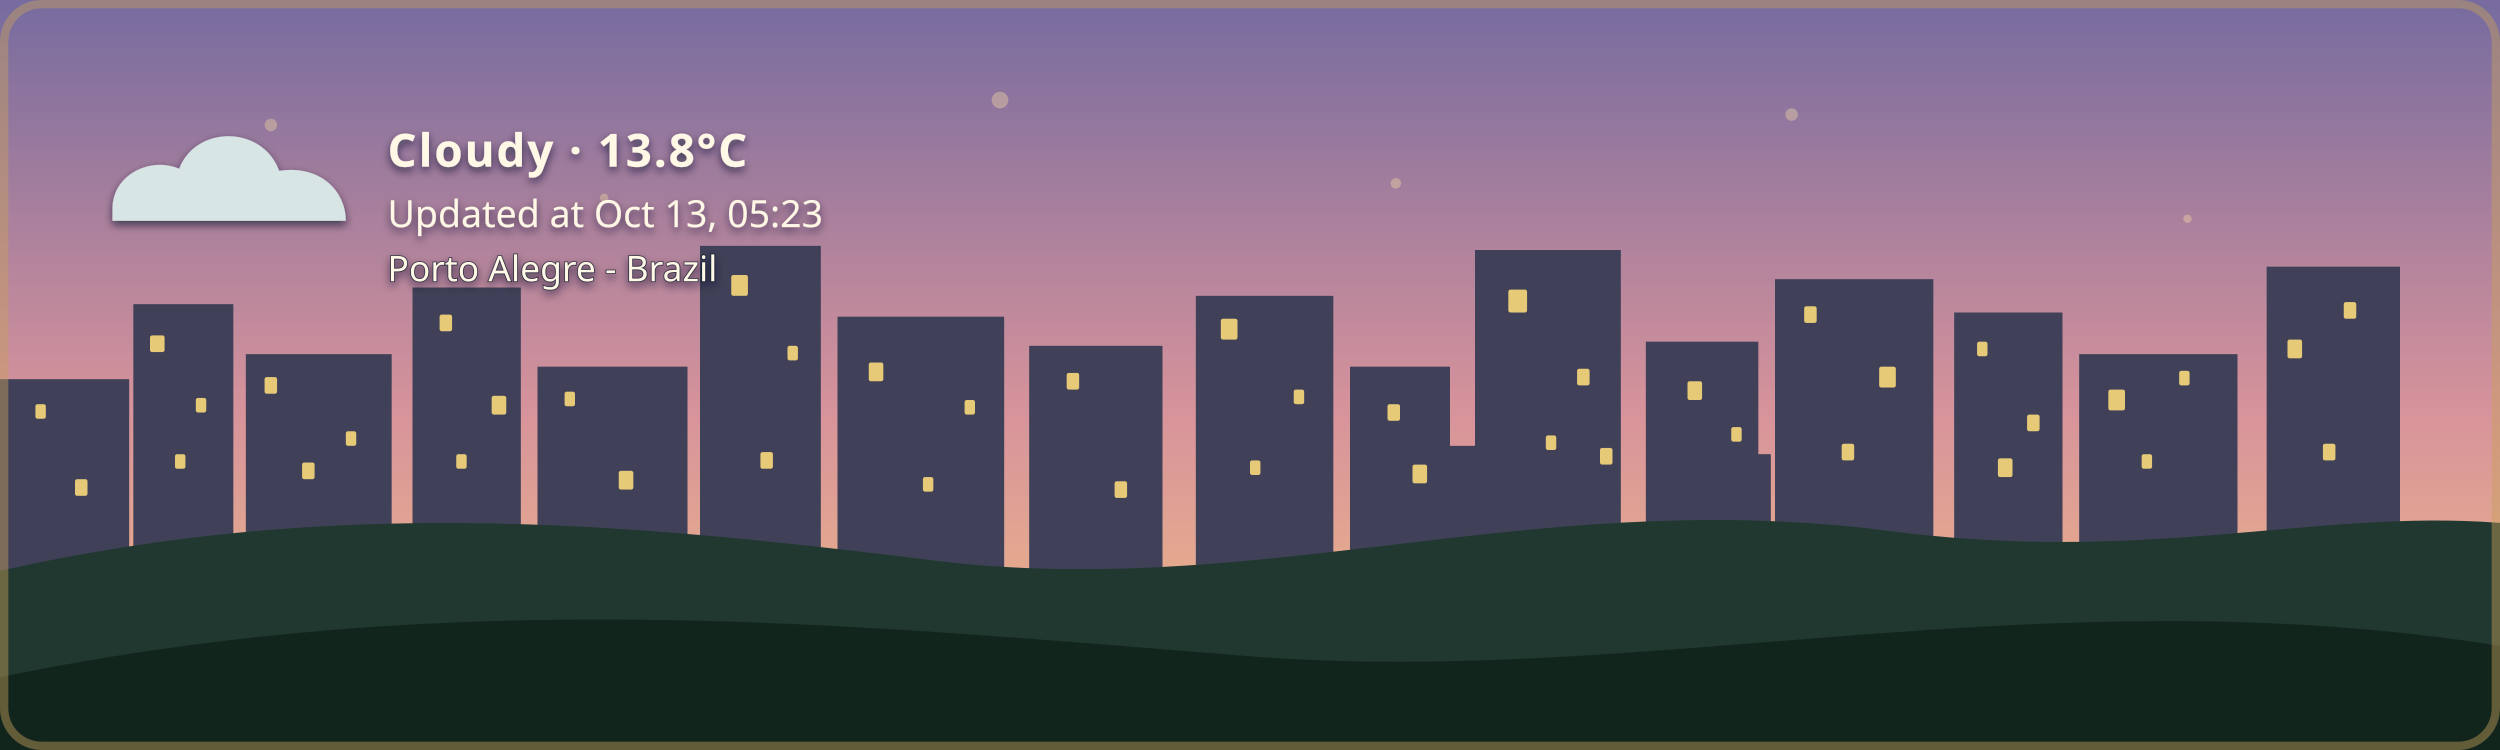
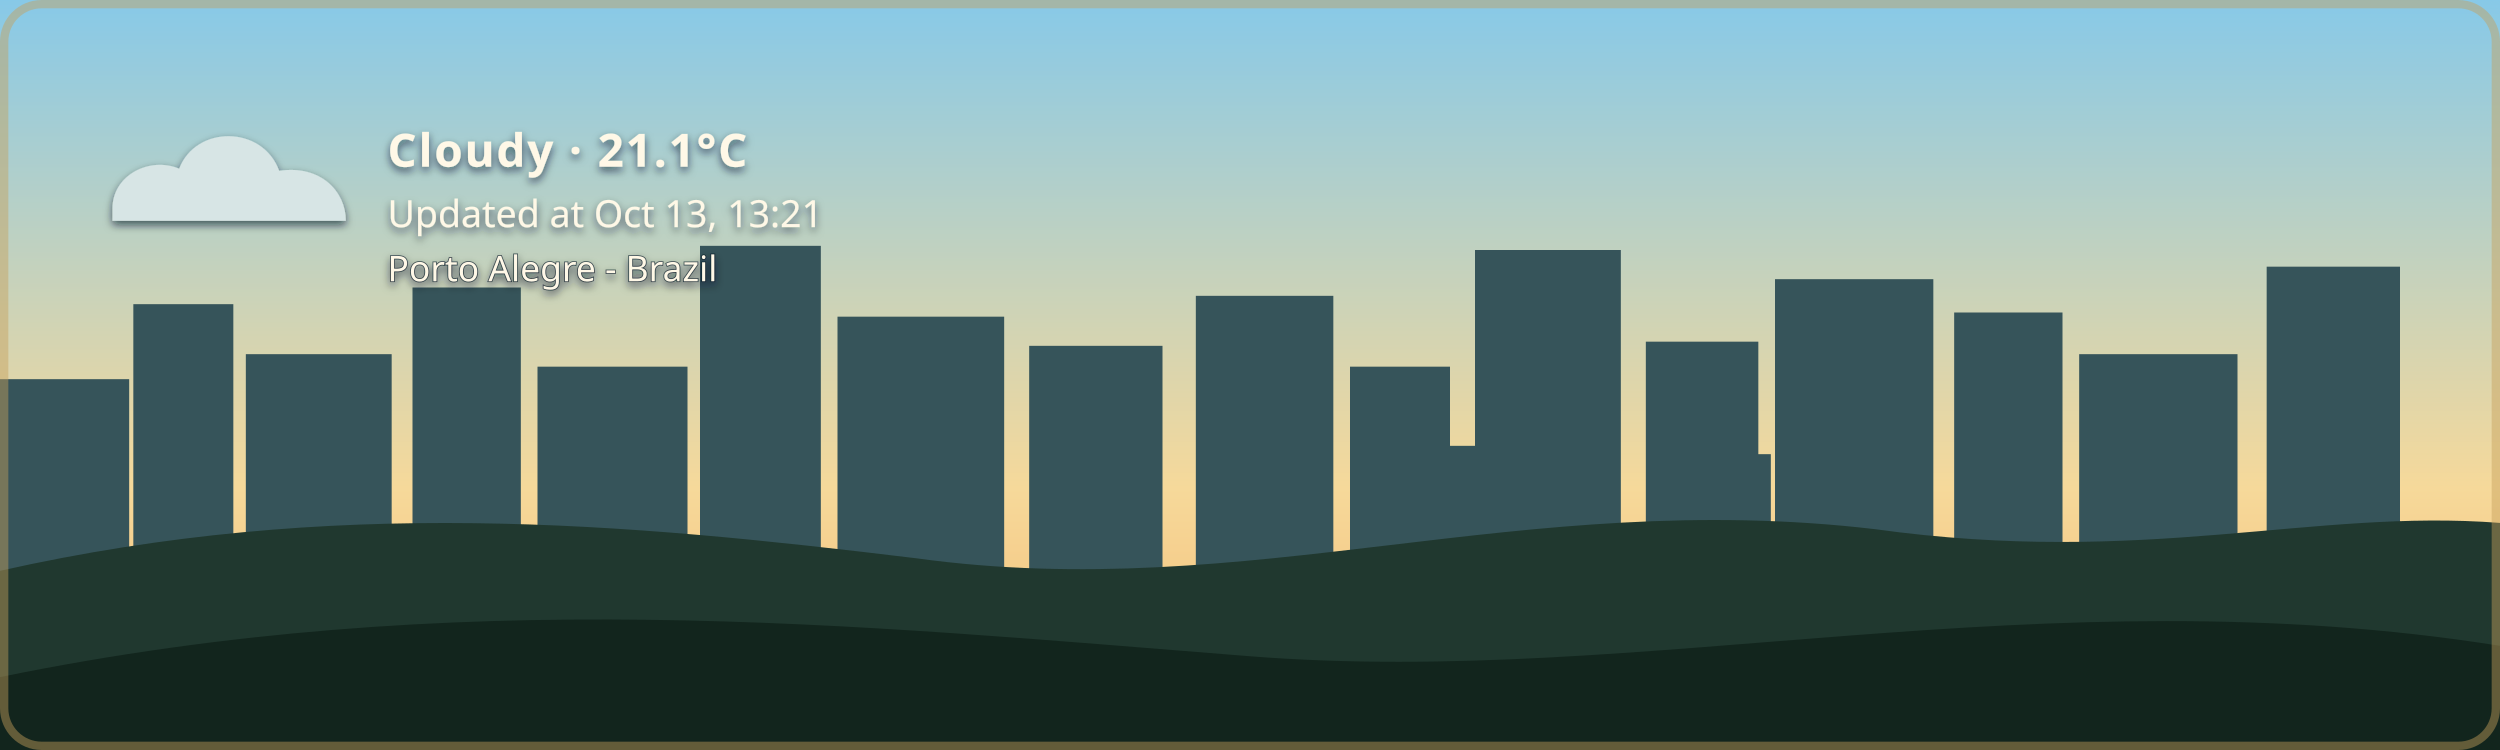
- <svg xmlns="http://www.w3.org/2000/svg" width="1200" height="360" viewBox="0 0 1200 360" role="img" aria-labelledby="title description" class="github-time-dawn weather-cloudy alert-none" data-temperature="13.8°C" lang="en-US">
+ <svg xmlns="http://www.w3.org/2000/svg" width="1200" height="360" viewBox="0 0 1200 360" role="img" aria-labelledby="title description" class="github-time-day weather-cloudy alert-none" data-temperature="21.1°C" lang="en-US">
  <defs>
    <linearGradient id="daySky" x1="0" y1="0" x2="0" y2="1">
      <stop offset="0%" stop-color="#87c9e8" />
      <stop offset="65%" stop-color="#f6d99a" />
      <stop offset="100%" stop-color="#f4b66e" />
    </linearGradient>
    <linearGradient id="sunsetSky" x1="0" y1="0" x2="0" y2="1">
      <stop offset="0%" stop-color="#4d568f" />
      <stop offset="55%" stop-color="#d46a66" />
      <stop offset="100%" stop-color="#f4a259" />
    </linearGradient>
    <linearGradient id="nightSky" x1="0" y1="0" x2="0" y2="1">
      <stop offset="0%" stop-color="#071426" />
      <stop offset="60%" stop-color="#102c46" />
      <stop offset="100%" stop-color="#244b4a" />
    </linearGradient>
    <linearGradient id="dawnSky" x1="0" y1="0" x2="0" y2="1">
      <stop offset="0%" stop-color="#766b9f" />
      <stop offset="55%" stop-color="#d7939b" />
      <stop offset="100%" stop-color="#f4c280" />
    </linearGradient>
    <radialGradient id="weatherSunFill" cx="35%" cy="30%" r="72%">
      <stop offset="0%" stop-color="#fff4b8" />
      <stop offset="58%" stop-color="#ffdc7a" />
      <stop offset="100%" stop-color="#f2b84f" />
    </radialGradient>
    <linearGradient id="weatherMoonFill" x1="0" y1="0" x2="1" y2="1">
      <stop offset="0%" stop-color="#fff4bd" />
      <stop offset="62%" stop-color="#ffe08a" />
      <stop offset="100%" stop-color="#e9b957" />
    </linearGradient>
    <filter id="weatherContentShadow" x="-20" y="-20" width="500" height="180" filterUnits="userSpaceOnUse">
      <feGaussianBlur in="SourceAlpha" stdDeviation="2" result="shadowBlur" />
      <feOffset in="shadowBlur" dx="0" dy="2" result="shadowOffset" />
      <feFlood flood-color="#071426" flood-opacity="0.65" result="shadowColor" />
      <feComposite in="shadowColor" in2="shadowOffset" operator="in" result="shadow" />
      <feMerge>
        <feMergeNode in="shadow" />
        <feMergeNode in="SourceGraphic" />
      </feMerge>
    </filter>
  </defs>
  <style>
    /* The sky state is updated by the GitHub Action based on local time. */

    .sky {
      animation: none !important;
    }

    .github-time-day .day-sky,
    .github-time-sunset .sunset-sky,
    .github-time-night .night-sky,
    .github-time-dawn .dawn-sky {
      opacity: 1;
    }

    .github-time-day .sunset-sky,
    .github-time-day .night-sky,
    .github-time-day .dawn-sky,
    .github-time-sunset .day-sky,
    .github-time-sunset .night-sky,
    .github-time-sunset .dawn-sky,
    .github-time-night .day-sky,
    .github-time-night .sunset-sky,
    .github-time-night .dawn-sky,
    .github-time-dawn .day-sky,
    .github-time-dawn .sunset-sky,
    .github-time-dawn .night-sky {
      opacity: 0;
    }

    .github-time-day .day-sky,
    .github-time-sunset .sunset-sky,
    .github-time-night .night-sky,
    .github-time-dawn .dawn-sky {
      animation: sky-fade-in 2.5s ease both !important;
    }

    .weather-effect {
      display: none;
    }

    .github-time-night.weather-clear .weather-moon,
    .github-time-day.weather-clear .weather-sun,
    .github-time-sunset.weather-clear .weather-sun,
    .github-time-dawn.weather-clear .weather-sun,
    .weather-cloudy .weather-cloud,
    .weather-rain .weather-cloud,
    .weather-rain .weather-rainfall,
    .weather-wind-rain .weather-cloud,
    .weather-wind-rain .weather-wind,
    .weather-wind-rain .weather-wind-rainfall,
    .weather-storm .weather-cloud,
    .weather-storm .weather-rainfall,
    .weather-storm .weather-lightning,
    .weather-snow .weather-cloud,
    .weather-snow .weather-snowfall {
      display: block;
    }

    .weather-sun {
      transform-box: fill-box;
      transform-origin: center;
      animation: weather-pulse 4s ease-in-out infinite;
    }

    .weather-moon {
      animation: moon-glow 4s ease-in-out infinite;
    }

    .weather-cloud path {
      animation: cloud-drift 8s ease-in-out infinite alternate;
    }

    .weather-rainfall path {
      animation: rain-fall 1.4s linear infinite;
    }

    .weather-rainfall path:nth-child(2) {
      animation-delay: 0.35s;
    }

    .weather-rainfall path:nth-child(3) {
      animation-delay: 0.7s;
    }

    .weather-wind-rainfall path {
      animation: wind-rain-fall 1.15s linear infinite;
    }

    .weather-wind-rainfall path:nth-child(2) {
      animation-delay: 0.3s;
    }

    .weather-wind-rainfall path:nth-child(3) {
      animation-delay: 0.6s;
    }

    .weather-wind path {
      animation: wind-sweep 1.8s ease-in-out infinite;
    }

    .weather-wind path:nth-child(2) {
      animation-delay: 0.45s;
    }

    .weather-snowfall circle {
      animation: snow-fall 3s ease-in-out infinite;
    }

    .weather-snowfall circle:nth-child(2) {
      animation-delay: 1s;
    }

    .weather-snowfall circle:nth-child(3) {
      animation-delay: 2s;
    }

    .weather-lightning {
      animation: lightning-flash 4s ease-in-out infinite;
    }

    svg.github-time-day .city-back,
    svg.github-time-day .city-mid {
      fill: #36545a;
    }

    svg.github-time-sunset .city-back,
    svg.github-time-sunset .city-mid {
      fill: #303247;
    }

    svg.github-time-night .city-back,
    svg.github-time-night .city-mid {
      fill: #08131d;
    }

    svg.github-time-dawn .city-back,
    svg.github-time-dawn .city-mid {
      fill: #404158;
    }

    .city-window {
      opacity: 0;
      fill: #f8d97a;
    }

    svg.github-time-night .city-window,
    svg.github-time-dawn .city-window,
    svg.github-time-sunset .city-window {
      opacity: 0.9;
    }

    .city-window rect {
      animation: city-window-toggle-a 20s steps(1, end) infinite;
    }

    .city-window rect:nth-child(3n) {
      animation-name: city-window-toggle-b;
      animation-delay: -4s;
    }

    .city-window rect:nth-child(4n) {
      animation-name: city-window-toggle-c;
      animation-delay: -9s;
    }

    .city-window rect:nth-child(5n) {
      animation-name: city-window-toggle-d;
      animation-delay: -13s;
    }

    .city-window rect:nth-child(7n) {
      animation-name: city-window-toggle-e;
      animation-delay: -17s;
    }

    #weather-alert-level,
    #weather-alert-detail {
      display: none;
    }

    svg.alert-yellow #weather-alert-level,
    svg.alert-yellow #weather-alert-detail,
    svg.alert-orange #weather-alert-level,
    svg.alert-orange #weather-alert-detail,
    svg.alert-red #weather-alert-level,
    svg.alert-red #weather-alert-detail {
      display: block;
    }

    svg.alert-yellow #weather-alert-level {
      fill: #f4d35e;
    }

    svg.alert-yellow #weather-alert-detail {
      fill: #fff3b3;
    }

    svg.alert-orange #weather-alert-level {
      fill: #f9a74f;
    }

    svg.alert-orange #weather-alert-detail {
      fill: #ffd0a0;
    }

    svg.alert-red #weather-alert-level {
      fill: #ff675c;
    }

    svg.alert-red #weather-alert-detail {
      fill: #ffc2bf;
    }

    #weather-description,
    #weather-time,
    #weather-alert-level,
    #weather-alert-detail,
    #weather-location {
      animation: info-fade-in 1.5s ease both;
      font-family: sans-serif;
    }

    #weather-description {
      letter-spacing: 0.04em;
    }

    @keyframes sky-fade-in {
      from {
        opacity: 0;
      }

      to {
        opacity: 1;
      }
    }

    @keyframes info-fade-in {
      from {
        opacity: 0;
        transform: translateY(6px);
      }

      to {
        opacity: 1;
        transform: translateY(0);
      }
    }

    @keyframes weather-pulse {
      0%,
      100% {
        opacity: 0.85;
        transform: scale(0.96);
      }

      50% {
        opacity: 1;
        transform: scale(1.04);
      }
    }

    @keyframes moon-glow {
      0%,
      100% {
        opacity: 0.8;
      }

      50% {
        opacity: 1;
      }
    }

    @keyframes cloud-drift {
      from {
        transform: translateX(-5px);
      }

      to {
        transform: translateX(8px);
      }
    }

    @keyframes rain-fall {
      0% {
        opacity: 0;
        transform: translateY(-7px);
      }

      25%,
      75% {
        opacity: 1;
      }

      100% {
        opacity: 0;
        transform: translateY(10px);
      }
    }

    @keyframes wind-rain-fall {
      0% {
        opacity: 0;
        transform: translate(-6px, -5px);
      }

      25%,
      75% {
        opacity: 1;
      }

      100% {
        opacity: 0;
        transform: translate(8px, 10px);
      }
    }

    @keyframes wind-sweep {
      0%,
      100% {
        opacity: 0.3;
        transform: translateX(-7px);
      }

      50% {
        opacity: 1;
        transform: translateX(6px);
      }
    }

    @keyframes snow-fall {
      0%,
      100% {
        opacity: 0.35;
        transform: translateY(-5px);
      }

      50% {
        opacity: 1;
        transform: translate(5px, 8px);
      }
    }

    @keyframes lightning-flash {
      0%,
      88%,
      100% {
        opacity: 0;
      }

      90%,
      93% {
        opacity: 1;
      }
    }

    @keyframes city-window-toggle-a {
      0%,
      19%,
      61%,
      100% {
        opacity: 1;
      }

      20%,
      60% {
        opacity: 0;
      }
    }

    @keyframes city-window-toggle-b {
      0%,
      34%,
      76%,
      100% {
        opacity: 0;
      }

      35%,
      75% {
        opacity: 1;
      }
    }

    @keyframes city-window-toggle-c {
      0%,
      24%,
      46%,
      100% {
        opacity: 1;
      }

      25%,
      45% {
        opacity: 0;
      }
    }

    @keyframes city-window-toggle-d {
      0%,
      49%,
      86%,
      100% {
        opacity: 1;
      }

      50%,
      85% {
        opacity: 0;
      }
    }

    @keyframes city-window-toggle-e {
      0%,
      14%,
      56%,
      100% {
        opacity: 0;
      }

      15%,
      55% {
        opacity: 1;
      }
    }

    .stars {
      opacity: 0;
    }

    .github-time-sunset .stars,
    .github-time-dawn .stars {
      opacity: 0.35;
    }

    .github-time-night .stars {
      opacity: 1;
    }

    .star {
      animation: twinkle 2.5s ease-in-out infinite;
      transform-box: fill-box;
      transform-origin: center;
    }

    .star:nth-child(2) {
      animation-delay: 0.5s;
    }

    .star:nth-child(3) {
      animation-delay: 1s;
    }

    .star:nth-child(4) {
      animation-delay: 1.5s;
    }

    @keyframes twinkle {
      0%,
      100% {
        opacity: 0.25;
        transform: scale(0.8);
      }

      50% {
        opacity: 1;
        transform: scale(1.25);
      }
    }

    /*
     * Disable animations when the visitor has requested reduced motion.
     */
    @media (prefers-reduced-motion: reduce) {
      .sky,
      .stars,
      .star,
      .weather-sun,
      .weather-moon,
      .weather-cloud path,
      .weather-rainfall path,
      .weather-wind-rainfall path,
      .weather-wind path,
      .weather-snowfall circle,
      .weather-lightning,
      .city-window rect,
      #weather-description,
      #weather-time,
      #weather-alert-level,
      #weather-alert-detail,
      #weather-location {
        animation: none !important;
      }
    }
  </style>
  <g id="skies">
    <rect class="sky day-sky" width="1200" height="360" fill="url(#daySky)" />
    <rect class="sky sunset-sky" width="1200" height="360" fill="url(#sunsetSky)" />
    <rect class="sky night-sky" width="1200" height="360" fill="url(#nightSky)" />
    <rect class="sky dawn-sky" width="1200" height="360" fill="url(#dawnSky)" />
  </g>
  <g class="stars" fill="#ffe8a3">
    <circle class="star" cx="130" cy="60" r="3" />
    <circle class="star" cx="290" cy="95" r="2" />
    <circle class="star" cx="480" cy="48" r="4" />
    <circle class="star" cx="670" cy="88" r="2.5" />
    <circle class="star" cx="860" cy="55" r="3" />
    <circle class="star" cx="1050" cy="105" r="2" />
  </g>
  <g class="city-shape">
    <g class="city-back">
      <rect x="0" y="182" width="62" height="94" />
      <rect x="64" y="146" width="48" height="130" />
      <rect x="118" y="170" width="70" height="106" />
      <rect x="198" y="138" width="52" height="138" />
      <rect x="258" y="176" width="72" height="100" />
      <rect x="336" y="118" width="58" height="158" />
      <rect x="402" y="152" width="80" height="124" />
      <rect x="494" y="166" width="64" height="110" />
      <rect x="574" y="142" width="66" height="134" />
      <rect x="648" y="176" width="48" height="100" />
      <rect x="708" y="120" width="70" height="156" />
      <rect x="790" y="164" width="54" height="112" />
      <rect x="852" y="134" width="76" height="142" />
      <rect x="938" y="150" width="52" height="126" />
      <rect x="998" y="170" width="76" height="106" />
      <rect x="1088" y="128" width="64" height="148" />
    </g>
    <g class="city-mid">
      <rect x="24" y="226" width="28" height="50" />
      <rect x="88" y="210" width="18" height="66" />
      <rect x="148" y="218" width="22" height="58" />
      <rect x="214" y="206" width="22" height="70" />
      <rect x="282" y="210" width="18" height="66" />
      <rect x="362" y="206" width="22" height="70" />
      <rect x="430" y="220" width="18" height="56" />
      <rect x="528" y="220" width="20" height="56" />
      <rect x="606" y="214" width="22" height="62" />
      <rect x="690" y="214" width="18" height="62" />
      <rect x="754" y="208" width="18" height="68" />
      <rect x="830" y="218" width="20" height="58" />
      <rect x="892" y="214" width="18" height="62" />
      <rect x="960" y="224" width="18" height="52" />
      <rect x="1018" y="218" width="22" height="58" />
      <rect x="1108" y="210" width="18" height="66" />
    </g>
    <g class="city-window">
      <rect x="17" y="194" width="5" height="7" rx="1" />
      <rect x="36" y="230" width="6" height="8" rx="1" />
      <rect x="72" y="161" width="7" height="8" rx="1" />
      <rect x="84" y="218" width="5" height="7" rx="1" />
      <rect x="94" y="191" width="5" height="7" rx="1" />
      <rect x="127" y="181" width="6" height="8" rx="1" />
      <rect x="145" y="222" width="6" height="8" rx="1" />
      <rect x="166" y="207" width="5" height="7" rx="1" />
      <rect x="211" y="151" width="6" height="8" rx="1" />
      <rect x="219" y="218" width="5" height="7" rx="1" />
      <rect x="236" y="190" width="7" height="9" rx="1" />
      <rect x="271" y="188" width="5" height="7" rx="1" />
      <rect x="297" y="226" width="7" height="9" rx="1" />
      <rect x="351" y="132" width="8" height="10" rx="1" />
      <rect x="365" y="217" width="6" height="8" rx="1" />
      <rect x="378" y="166" width="5" height="7" rx="1" />
      <rect x="417" y="174" width="7" height="9" rx="1" />
      <rect x="443" y="229" width="5" height="7" rx="1" />
      <rect x="463" y="192" width="5" height="7" rx="1" />
      <rect x="512" y="179" width="6" height="8" rx="1" />
      <rect x="535" y="231" width="6" height="8" rx="1" />
      <rect x="586" y="153" width="8" height="10" rx="1" />
      <rect x="600" y="221" width="5" height="7" rx="1" />
      <rect x="621" y="187" width="5" height="7" rx="1" />
      <rect x="666" y="194" width="6" height="8" rx="1" />
      <rect x="678" y="223" width="7" height="9" rx="1" />
      <rect x="724" y="139" width="9" height="11" rx="1" />
      <rect x="742" y="209" width="5" height="7" rx="1" />
      <rect x="757" y="177" width="6" height="8" rx="1" />
      <rect x="768" y="215" width="6" height="8" rx="1" />
      <rect x="810" y="183" width="7" height="9" rx="1" />
      <rect x="831" y="205" width="5" height="7" rx="1" />
      <rect x="866" y="147" width="6" height="8" rx="1" />
      <rect x="884" y="213" width="6" height="8" rx="1" />
      <rect x="902" y="176" width="8" height="10" rx="1" />
      <rect x="949" y="164" width="5" height="7" rx="1" />
      <rect x="959" y="220" width="7" height="9" rx="1" />
      <rect x="973" y="199" width="6" height="8" rx="1" />
      <rect x="1012" y="187" width="8" height="10" rx="1" />
      <rect x="1028" y="218" width="5" height="7" rx="1" />
      <rect x="1046" y="178" width="5" height="7" rx="1" />
      <rect x="1098" y="163" width="7" height="9" rx="1" />
      <rect x="1115" y="213" width="6" height="8" rx="1" />
      <rect x="1125" y="145" width="6" height="8" rx="1" />
    </g>
  </g>
  <g transform="translate(54 48)" filter="url(#weatherContentShadow)">
    <g class="weather-effect weather-sun">
      <circle cx="34" cy="34" r="23" fill="url(#weatherSunFill)" />
      <g stroke="#ffd66f" stroke-width="4" stroke-linecap="round">
        <path d="M 34 0 V 8" />
        <path d="M 34 60 V 68" />
        <path d="M 0 34 H 8" />
        <path d="M 60 34 H 68" />
        <path d="M 10 10 L 16 16" />
        <path d="M 52 52 L 58 58" />
        <path d="M 58 10 L 52 16" />
        <path d="M 16 52 L 10 58" />
      </g>
    </g>
    <g class="weather-effect weather-moon">
      <path d="M 54 4 C 38 7, 26 20, 26 36 C 26 53, 39 66, 56 66 C 65 66, 74 62, 80 56 C 76 57, 72 58, 68 58 C 51 58, 38 45, 38 28 C 38 18, 44 9, 54 4 Z" fill="url(#weatherMoonFill)" />
    </g>
    <g class="weather-effect weather-cloud" fill="#d7e5e5">
      <path d="M 0 52 C 0 36, 18 27, 32 33 C 40 12, 72 12, 80 34 C 100 31, 112 44, 112 58 H 0 Z" />
    </g>
    <g class="weather-effect weather-rainfall" stroke="#b9e3ed" stroke-width="4" stroke-linecap="round">
      <path d="M 22 72 l -7 17" />
      <path d="M 52 72 l -7 17" />
      <path d="M 82 72 l -7 17" />
    </g>
    <g class="weather-effect weather-wind-rainfall" stroke="#b9e3ed" stroke-width="4" stroke-linecap="round">
      <path d="M 50 70 l -10 19" />
      <path d="M 75 70 l -10 19" />
      <path d="M 100 70 l -10 19" />
    </g>
    <g class="weather-effect weather-wind" fill="none" stroke="#eef8ff" stroke-width="3.5" stroke-linecap="round">
      <path d="M 2 73 C 12 68, 22 68, 32 72" />
      <path d="M 2 88 C 13 83, 24 83, 34 87" />
    </g>
    <g class="weather-effect weather-lightning" fill="#ffe37b">
      <path d="M 62 68 l -14 27 h 12 l -7 20 l 24 -31 h -13 z" />
    </g>
    <g class="weather-effect weather-snowfall" fill="#eef8ff">
      <circle cx="22" cy="78" r="4" />
      <circle cx="52" cy="91" r="4" />
      <circle cx="82" cy="78" r="4" />
    </g>
-     <text id="weather-description" x="132" y="32" fill="#fff8e7" font-family="sans-serif" font-size="22" font-weight="600">Cloudy · 13.8°C</text>
-     <text id="weather-time" x="132" y="61" fill="#fff8e7" font-family="sans-serif" font-size="18">Updated at Oct 13, 05:23</text>
+     <text id="weather-description" x="132" y="32" fill="#fff8e7" font-family="sans-serif" font-size="22" font-weight="600">Cloudy · 21.1°C</text>
+     <text id="weather-time" x="132" y="61" fill="#fff8e7" font-family="sans-serif" font-size="18">Updated at Oct 13, 13:21</text>
    <text id="weather-alert-level" x="132" y="87" fill="#eaf3ff" font-family="sans-serif" font-size="12" font-weight="700" letter-spacing="1.8" />
    <text id="weather-alert-detail" x="132" y="108" fill="#eef7ff" font-family="sans-serif" font-size="14" opacity="0.9" />
    <text id="weather-location" x="132" y="87" fill="#fff8e7" stroke="#071426" stroke-width="0.8" stroke-opacity="0.65" paint-order="stroke fill" font-family="sans-serif" font-size="17" font-weight="500">Porto Alegre - Brazil</text>
  </g>
  <path d="       M 0 274       C 160 238, 300 251, 440 268       C 600 290, 730 234, 900 254       C 1030 272, 1110 244, 1200 251       L 1200 360       L 0 360       Z     " fill="#20382f" />
  <path d="       M 0 325       C 220 280, 410 300, 600 315       C 790 330, 980 275, 1200 310       L 1200 360       L 0 360       Z     " fill="#12251d" />
  <rect x="2" y="2" width="1196" height="356" rx="18" fill="none" stroke="#c6a15b" stroke-width="4" stroke-opacity="0.45" />
</svg>
